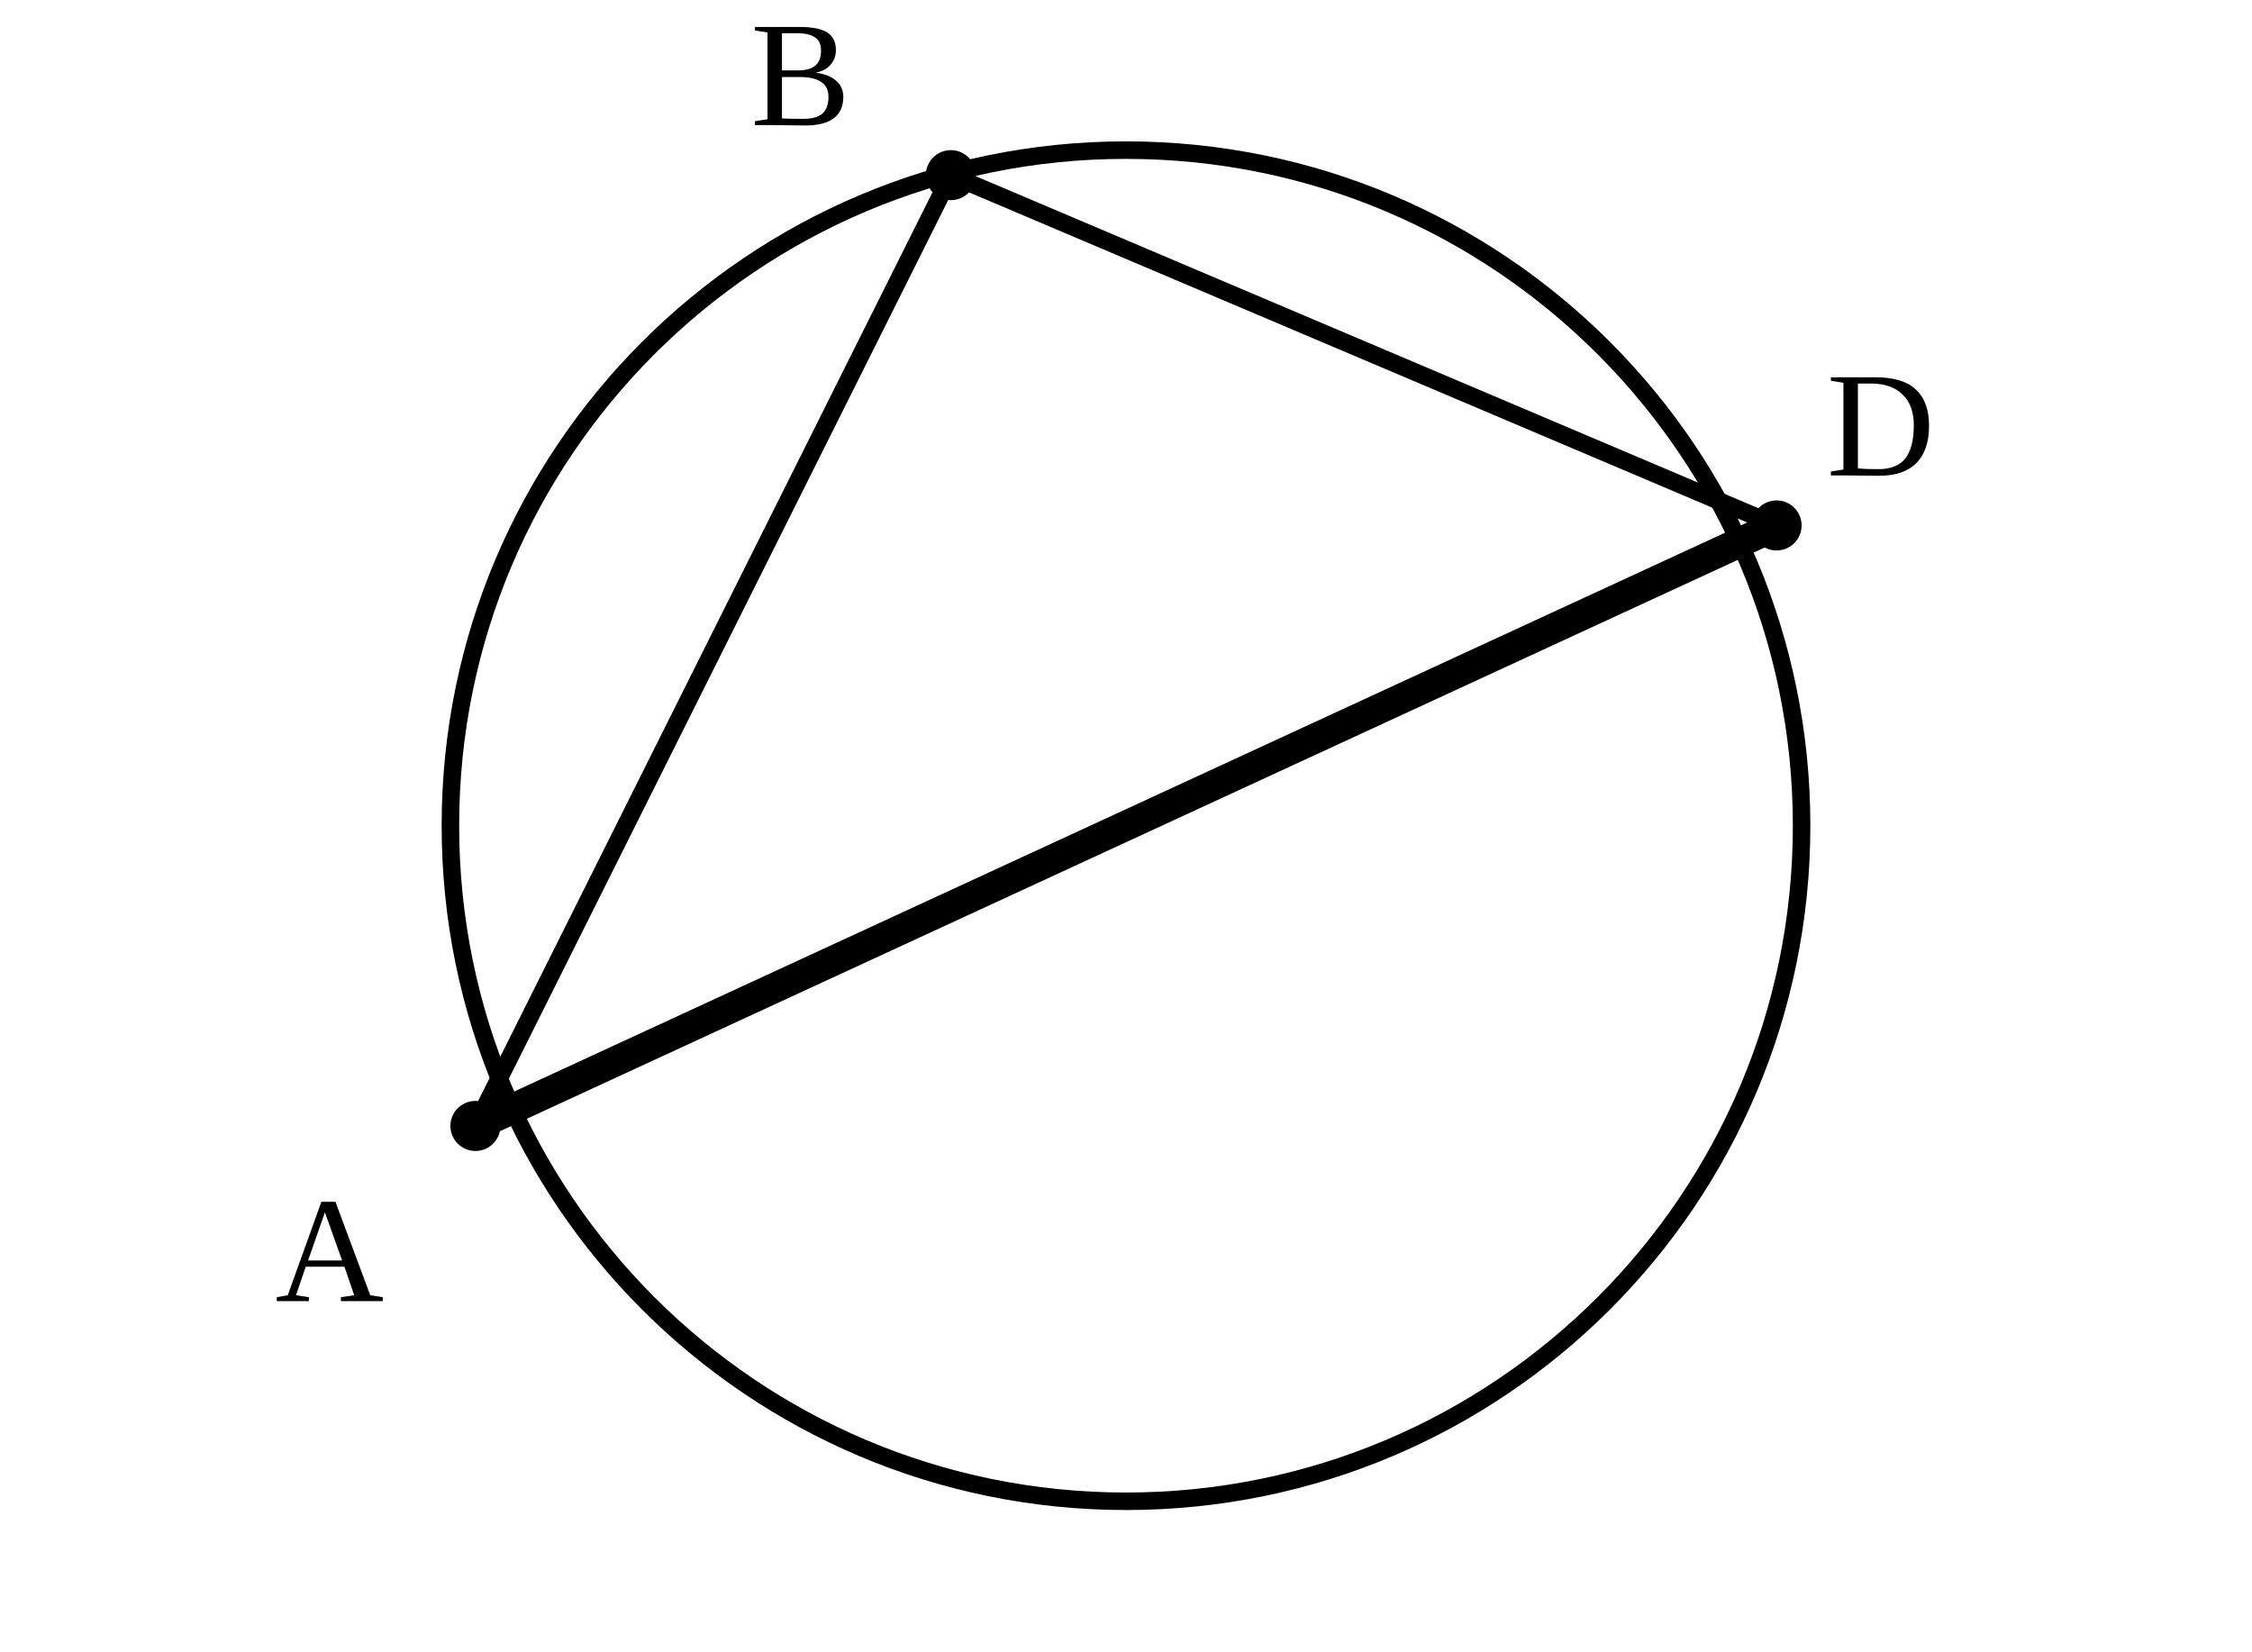
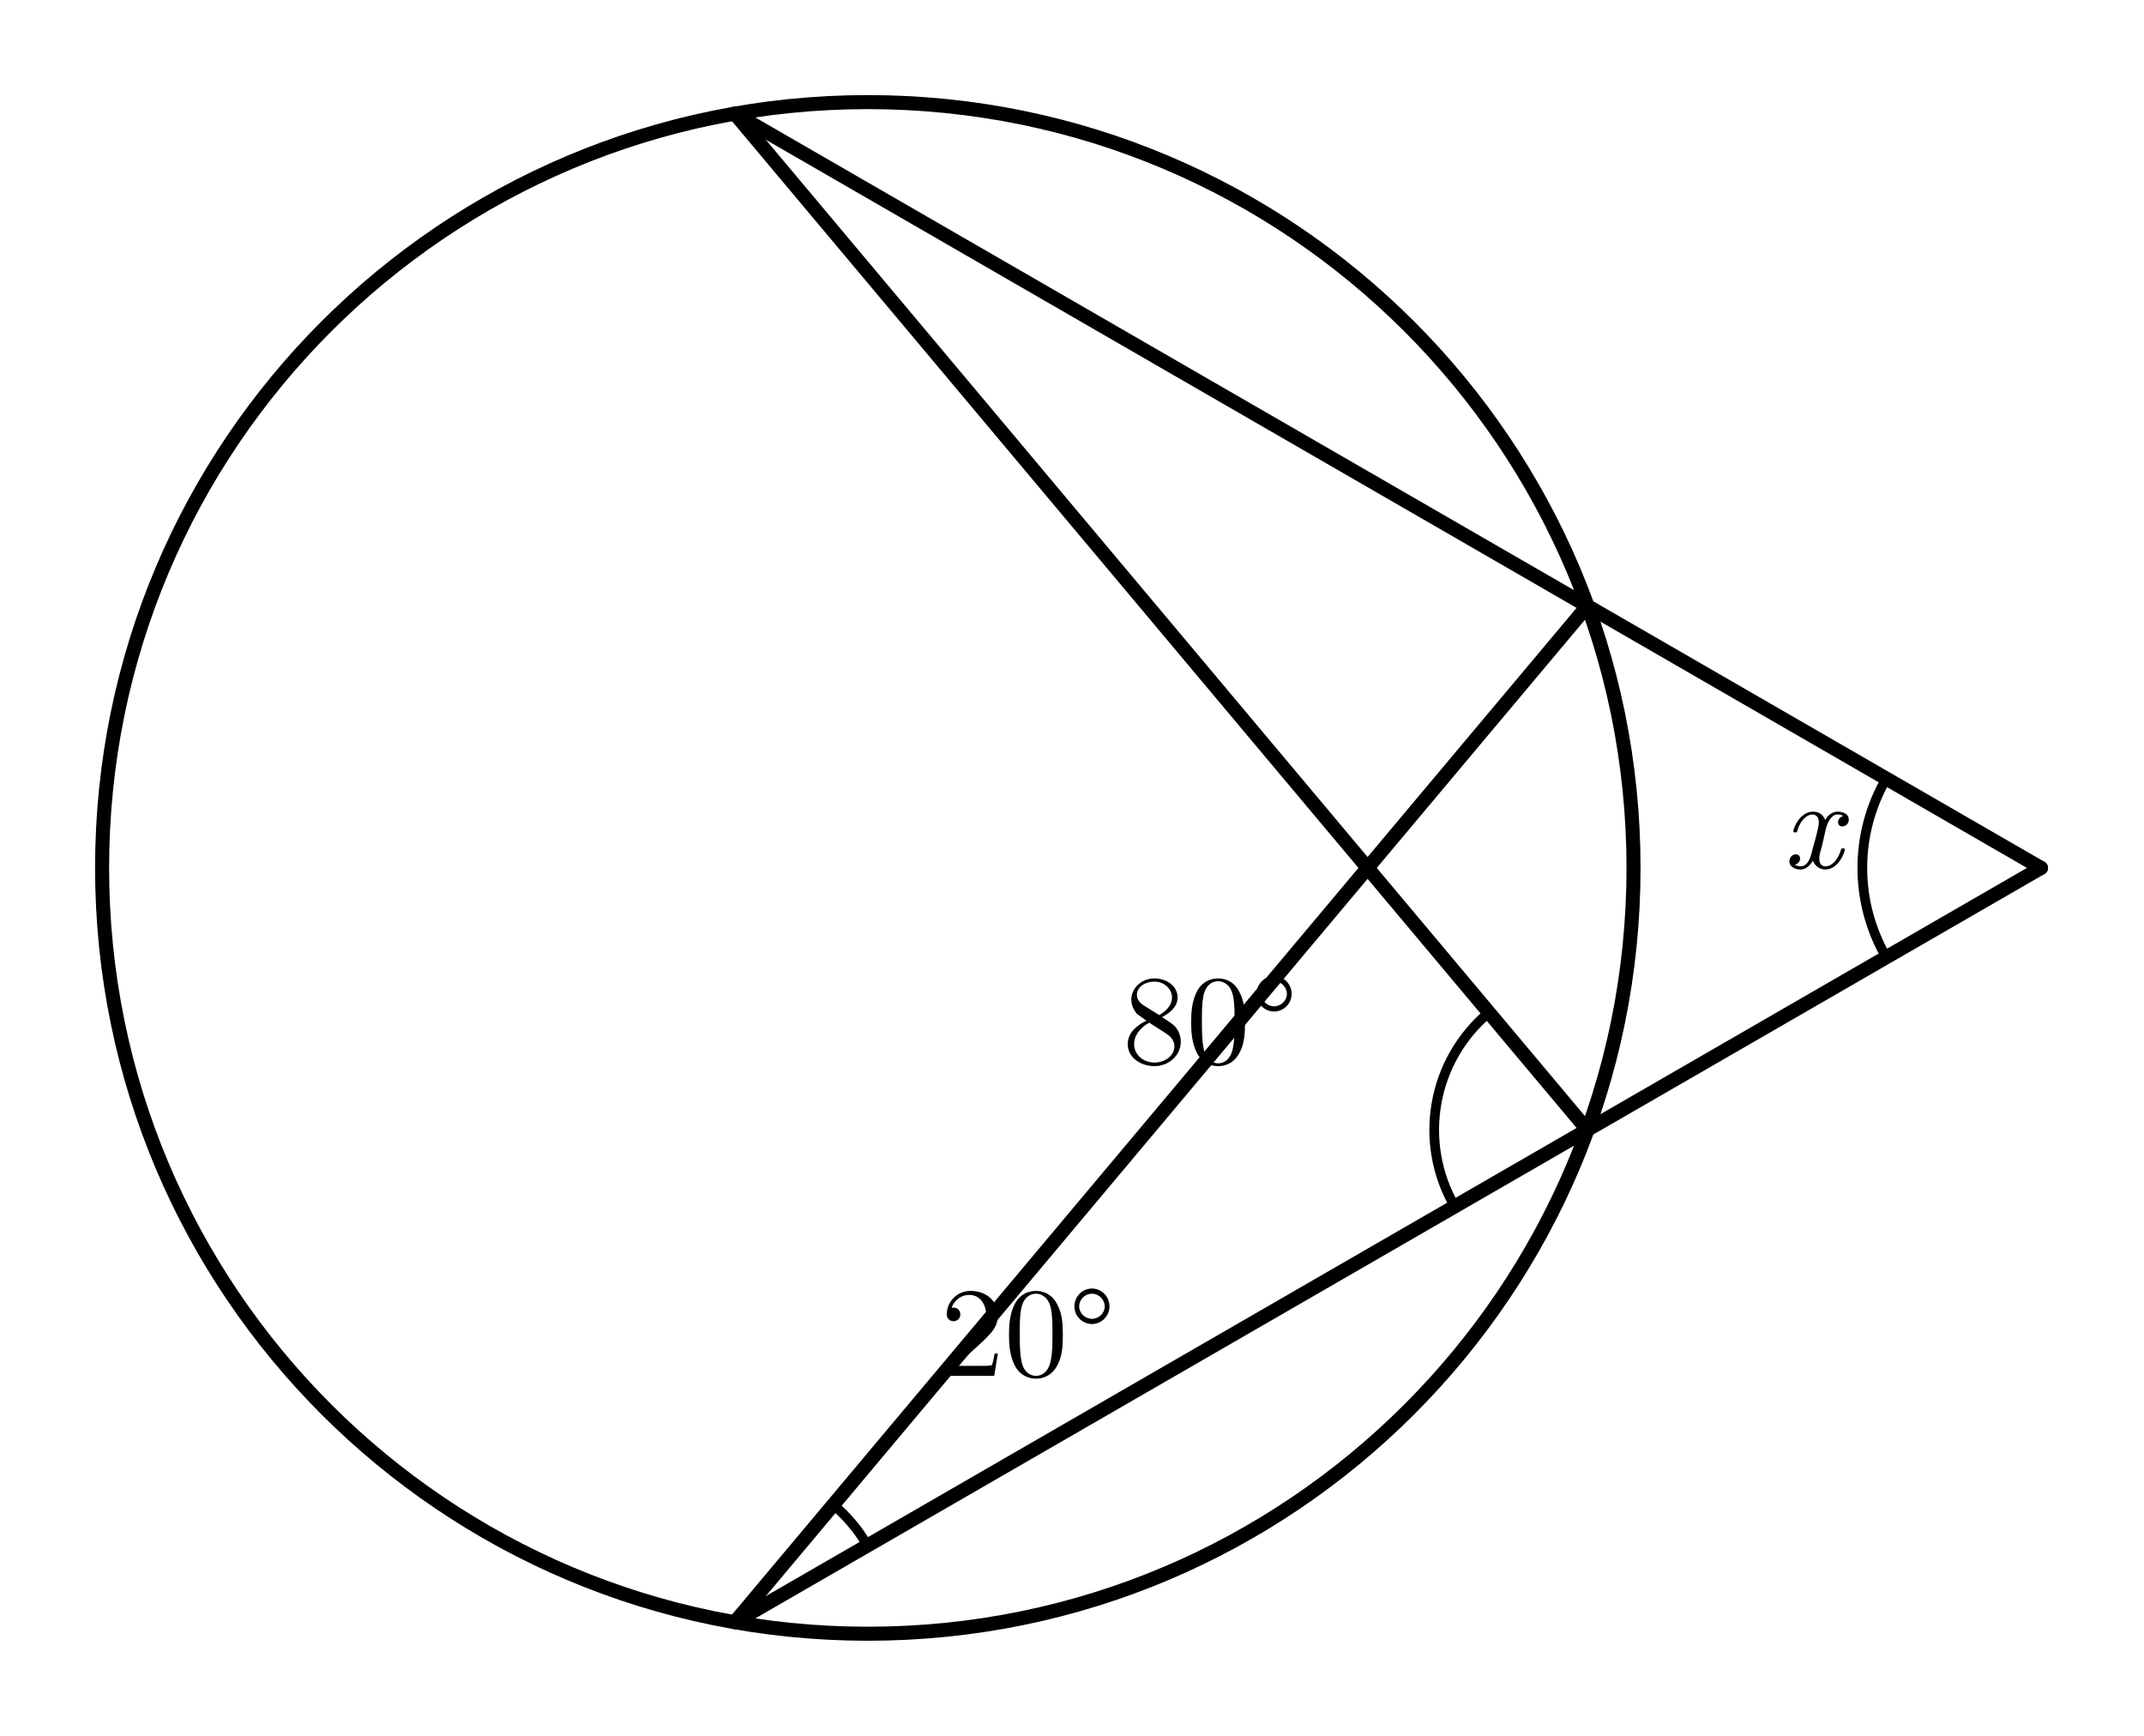
- <svg xmlns="http://www.w3.org/2000/svg" viewBox="0 0 90 66">
-   <style>.main{fill:none;stroke:#000;stroke-width:.7;stroke-linecap:round;stroke-linejoin:round}.thick{fill:none;stroke:#000;stroke-width:1.2}.dash{fill:none;stroke:#000;stroke-width:.5;stroke-dasharray:2 1.5}.point{fill:#000}.label{font-family:"CMU Serif","Times New Roman",serif;font-size:6px}</style>
-   <circle class="main" cx="45" cy="33" r="27" />
-   <line class="thick" x1="19" y1="45" x2="71" y2="21" />
-   <line class="main" x1="19" y1="45" x2="38" y2="7" />
-   <line class="main" x1="38" y1="7" x2="71" y2="21" />
-   <circle class="point" cx="19" cy="45" r="1" />
-   <text class="label" x="11" y="52">A</text>
-   <circle class="point" cx="38" cy="7" r="1" />
-   <text class="label" x="30" y="5">B</text>
-   <circle class="point" cx="71" cy="21" r="1" />
-   <text class="label" x="73" y="19">D</text>
+ <svg xmlns="http://www.w3.org/2000/svg" width="84mm" height="68mm" viewBox="14 5 84 68">
+   <style>
+     .main{fill:none;stroke:#000;stroke-width:.55;stroke-linecap:round;stroke-linejoin:round}
+     .diameter{fill:none;stroke:#000;stroke-width:1.05;stroke-linecap:round}
+     .angle-mark,.tick{fill:none;stroke:#000;stroke-width:.38;stroke-linecap:round}
+     .center{fill:#000}
+     .angle-label,.point-label{fill:#000;font-family:"CMU Serif","Computer Modern Serif","Latin Modern Roman","Times New Roman",serif;font-style:normal}
+     .angle-label{font-size:5px}
+     .point-label{font-size:4.6px}
+     .var{font-style:italic}
+   </style>
+   <circle class="main" cx="48" cy="39" r="30" />
+   <line class="main" x1="42.791" y1="9.456" x2="76.191" y2="28.739" />
+   <line class="main" x1="76.191" y1="28.739" x2="93.964" y2="39" />
+   <line class="main" x1="42.791" y1="68.544" x2="76.191" y2="49.261" />
+   <line class="main" x1="76.191" y1="49.261" x2="93.964" y2="39" />
+   <line class="main" x1="42.791" y1="9.456" x2="76.191" y2="49.261" />
+   <line class="main" x1="42.791" y1="68.544" x2="76.191" y2="28.739" />
+   <path class="angle-mark" d="M 72.334 44.665 A 6 6 0 0 0 70.995 52.261" />
+   <text class="angle-label" x="61.419" y="46.656" text-anchor="middle">80°</text>
+   <path class="angle-mark" d="M 47.987 65.544 A 6 6 0 0 0 46.648 63.948" />
+   <text class="angle-label" x="54.282" y="58.902" text-anchor="middle">20°</text>
+   <path class="angle-mark" d="M 87.902 35.5 A 7 7 0 0 0 87.902 42.5" />
+   <text class="angle-label var" x="85" y="39" text-anchor="middle">x</text>
</svg>
